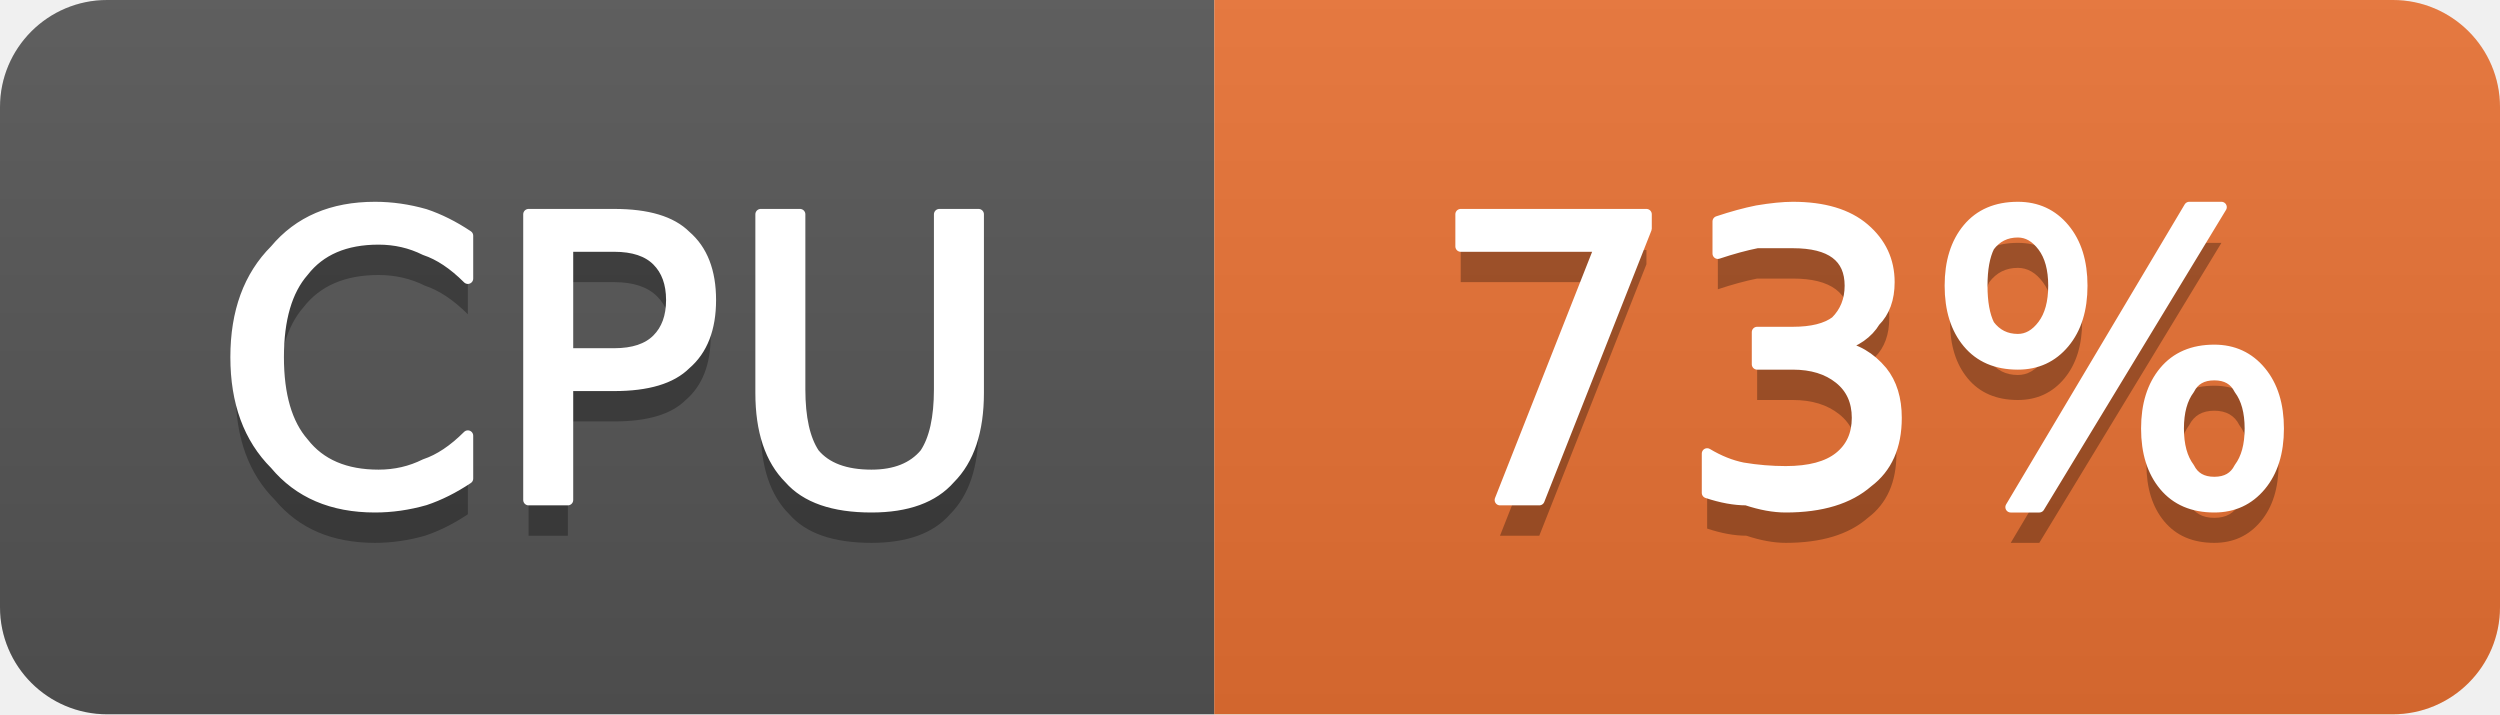
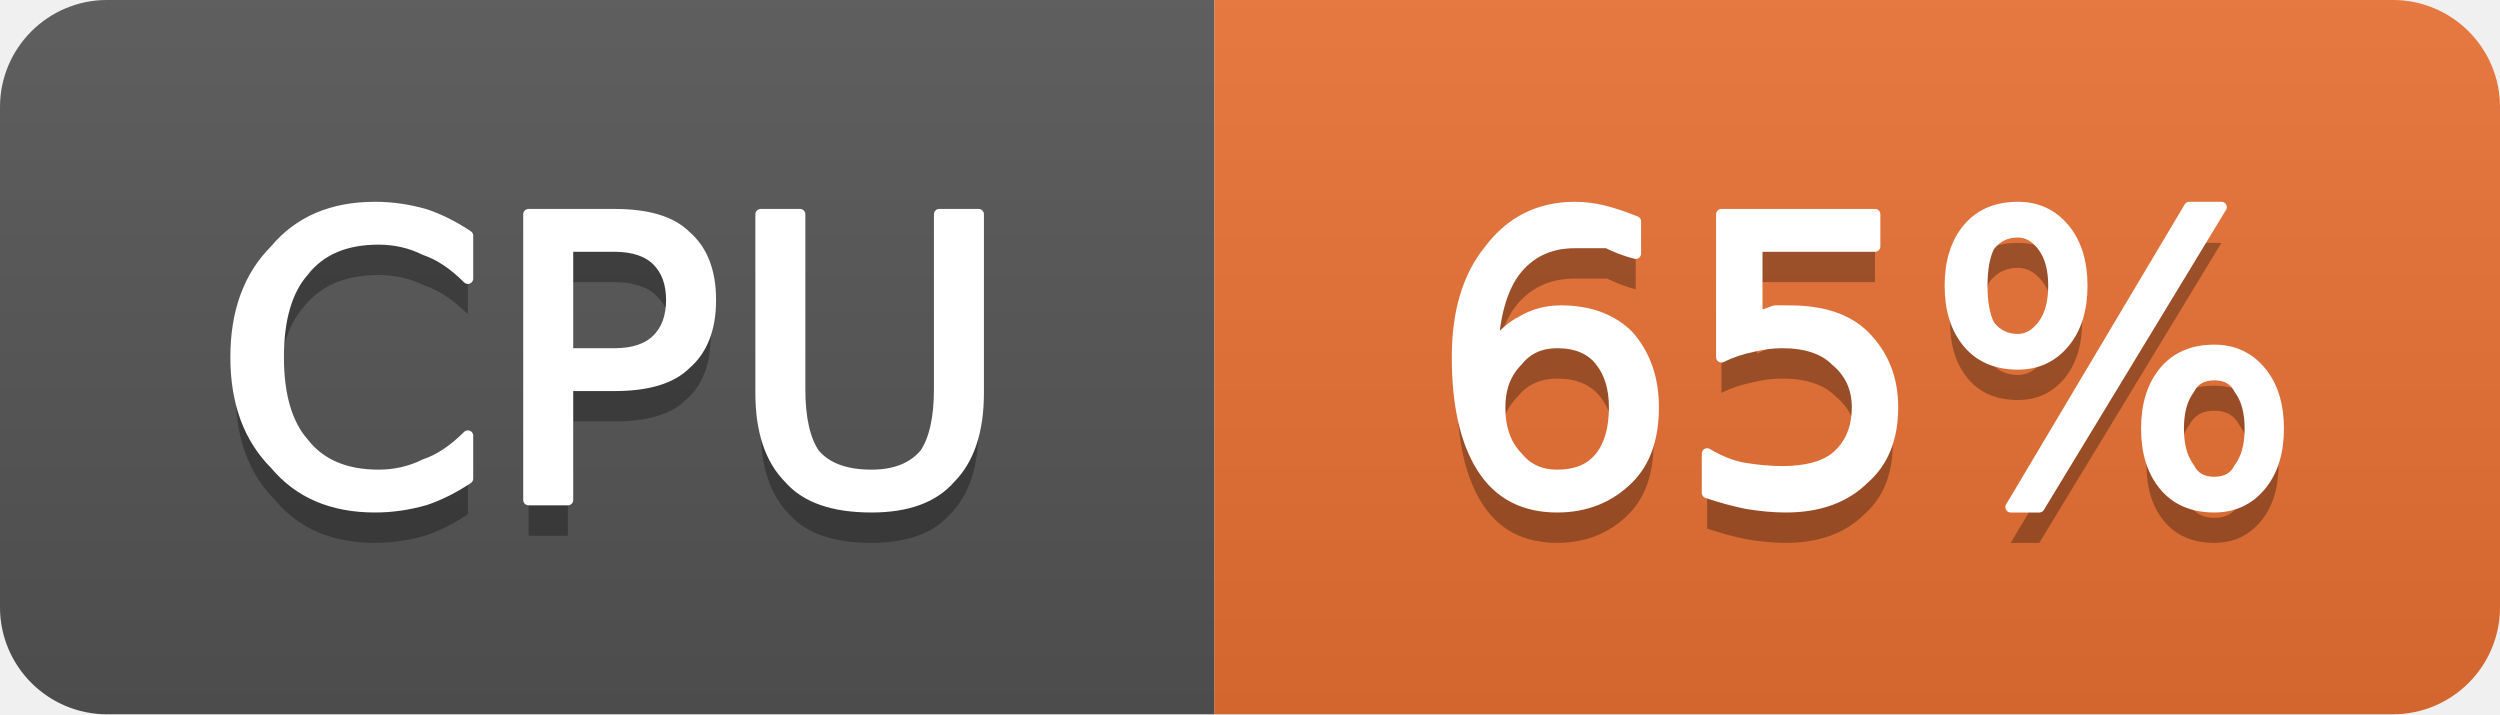
- <svg xmlns="http://www.w3.org/2000/svg" width="70" height="20" viewBox="0 0 70 20" role="img" aria-label="CPU: 73%">
+ <svg xmlns="http://www.w3.org/2000/svg" width="70" height="20" viewBox="0 0 70 20" role="img" aria-label="CPU: 65%">
  <linearGradient id="g-cluster_cpu_usage" x2="0" y2="100%">
    <stop offset="0" stop-color="#bbb" stop-opacity=".1" />
    <stop offset="1" stop-opacity=".1" />
  </linearGradient>
  <clipPath id="r-cluster_cpu_usage">
    <rect width="70" height="20" rx="3" fill="#fff" />
  </clipPath>
  <g clip-path="url(#r-cluster_cpu_usage)">
    <rect width="34" height="20" fill="#555" />
    <rect x="34" width="36" height="20" fill="#ea7233" />
    <rect width="70" height="20" fill="url(#g-cluster_cpu_usage)" />
    <path transform="translate(0 1)" fill="#010101" fill-opacity=".3" d="M13.1 6.6L13.1 7.8Q12.5 7.2 11.9 7.0Q11.3 6.7 10.6 6.7Q9.2 6.7 8.5 7.6Q7.8 8.4 7.8 10.0Q7.8 11.6 8.5 12.4Q9.2 13.3 10.6 13.3Q11.3 13.3 11.9 13.0Q12.5 12.8 13.1 12.2L13.1 13.4Q12.5 13.8 11.9 14.0Q11.2 14.2 10.5 14.2Q8.7 14.2 7.7 13.0Q6.6 11.9 6.6 10.0Q6.6 8.1 7.7 7.0Q8.7 5.8 10.5 5.8Q11.2 5.8 11.9 6.0Q12.5 6.2 13.1 6.6ZM15.9 6.9L15.9 9.9L17.2 9.9Q18.0 9.9 18.4 9.5Q18.8 9.1 18.8 8.4Q18.8 7.7 18.4 7.3Q18.0 6.9 17.2 6.9L15.9 6.9ZM14.8 6.0L17.2 6.0Q18.6 6.0 19.2 6.6Q19.9 7.2 19.9 8.4Q19.9 9.6 19.2 10.2Q18.6 10.8 17.2 10.8L15.9 10.8L15.9 14.0L14.8 14.0L14.8 6.0ZM21.3 6.0L22.4 6.0L22.4 10.9Q22.4 12.1 22.8 12.7Q23.3 13.3 24.4 13.3Q25.4 13.3 25.9 12.7Q26.3 12.1 26.3 10.9L26.3 6.0L27.4 6.0L27.4 11.0Q27.4 12.6 26.6 13.4Q25.9 14.2 24.4 14.2Q22.8 14.2 22.1 13.4Q21.3 12.6 21.3 11.0L21.3 6.0Z" />
    <path fill="#fff" stroke="#fff" stroke-width="0.3" stroke-linejoin="round" d="M13.1 6.6L13.1 7.8Q12.5 7.2 11.9 7.0Q11.3 6.7 10.6 6.7Q9.2 6.7 8.5 7.6Q7.8 8.4 7.8 10.0Q7.8 11.6 8.5 12.4Q9.2 13.3 10.6 13.3Q11.3 13.3 11.9 13.0Q12.5 12.8 13.1 12.2L13.1 13.4Q12.5 13.8 11.9 14.0Q11.2 14.2 10.5 14.2Q8.7 14.2 7.7 13.0Q6.6 11.9 6.6 10.0Q6.6 8.1 7.7 7.0Q8.7 5.8 10.5 5.8Q11.2 5.8 11.9 6.0Q12.5 6.2 13.1 6.6ZM15.9 6.9L15.9 9.9L17.2 9.9Q18.0 9.9 18.4 9.5Q18.8 9.1 18.8 8.4Q18.8 7.7 18.4 7.3Q18.0 6.9 17.2 6.9L15.9 6.9ZM14.8 6.0L17.2 6.0Q18.6 6.0 19.2 6.6Q19.9 7.2 19.9 8.4Q19.9 9.6 19.2 10.2Q18.6 10.8 17.2 10.8L15.9 10.8L15.9 14.0L14.8 14.0L14.8 6.0ZM21.3 6.0L22.4 6.0L22.4 10.9Q22.4 12.1 22.8 12.7Q23.3 13.3 24.4 13.3Q25.4 13.3 25.9 12.7Q26.3 12.1 26.3 10.9L26.3 6.0L27.4 6.0L27.4 11.0Q27.4 12.6 26.6 13.4Q25.9 14.2 24.4 14.2Q22.8 14.2 22.1 13.4Q21.3 12.6 21.3 11.0L21.3 6.0Z" />
-     <path transform="translate(0 1)" fill="#010101" fill-opacity=".3" d="M40.9 6.0L46.1 6.0L46.1 6.4L43.1 14.0L42.0 14.0L44.8 6.9L40.9 6.9L40.9 6.0ZM51.5 9.7Q52.2 9.8 52.7 10.4Q53.1 10.9 53.1 11.7Q53.1 12.9 52.3 13.5Q51.5 14.2 50.0 14.2Q49.5 14.2 48.9 14.0Q48.4 14.0 47.8 13.8L47.8 12.7Q48.3 13.0 48.8 13.1Q49.4 13.2 50.0 13.2Q51.0 13.2 51.5 12.8Q52.0 12.4 52.0 11.7Q52.0 11.0 51.5 10.6Q51.0 10.2 50.2 10.2L49.2 10.2L49.2 9.3L50.2 9.3Q51.0 9.3 51.4 9.0Q51.8 8.6 51.8 8.0Q51.8 7.4 51.4 7.1Q51.0 6.8 50.2 6.8Q49.7 6.8 49.2 6.8Q48.7 6.9 48.1 7.1L48.1 6.2Q48.7 6.0 49.2 5.9Q49.8 5.8 50.2 5.8Q51.5 5.8 52.2 6.4Q52.9 7.0 52.9 7.9Q52.9 8.6 52.5 9.0Q52.2 9.5 51.5 9.7ZM62.0 10.5Q61.5 10.5 61.3 10.9Q61.0 11.3 61.0 12.0Q61.0 12.7 61.3 13.1Q61.5 13.5 62.0 13.5Q62.5 13.5 62.7 13.1Q63.0 12.7 63.0 12.0Q63.0 11.3 62.7 10.9Q62.5 10.5 62.0 10.5ZM62.0 9.8Q62.8 9.8 63.3 10.4Q63.8 11.0 63.8 12.0Q63.8 13.0 63.3 13.6Q62.8 14.2 62.0 14.2Q61.1 14.2 60.6 13.6Q60.1 13.0 60.1 12.0Q60.1 11.0 60.6 10.4Q61.1 9.8 62.0 9.8ZM56.5 6.5Q56.0 6.5 55.7 6.9Q55.5 7.3 55.5 8.0Q55.5 8.7 55.7 9.1Q56.0 9.5 56.5 9.5Q56.9 9.5 57.2 9.1Q57.5 8.7 57.5 8.0Q57.5 7.3 57.2 6.9Q56.9 6.5 56.5 6.5ZM61.3 5.8L62.2 5.8L57.1 14.2L56.3 14.2L61.3 5.8ZM56.5 5.8Q57.3 5.8 57.8 6.4Q58.3 7.0 58.3 8.0Q58.3 9.0 57.8 9.6Q57.3 10.2 56.5 10.2Q55.6 10.2 55.1 9.6Q54.6 9.0 54.6 8.0Q54.6 7.0 55.1 6.4Q55.6 5.8 56.5 5.8Z" />
-     <path fill="#fff" stroke="#fff" stroke-width="0.3" stroke-linejoin="round" d="M40.9 6.0L46.1 6.0L46.1 6.4L43.1 14.0L42.0 14.0L44.8 6.9L40.9 6.9L40.9 6.0ZM51.5 9.7Q52.2 9.8 52.7 10.4Q53.1 10.9 53.1 11.7Q53.1 12.9 52.3 13.5Q51.5 14.2 50.0 14.2Q49.5 14.2 48.9 14.0Q48.4 14.0 47.8 13.8L47.8 12.7Q48.3 13.0 48.8 13.1Q49.4 13.2 50.0 13.2Q51.0 13.2 51.5 12.8Q52.0 12.4 52.0 11.7Q52.0 11.0 51.5 10.6Q51.0 10.2 50.2 10.2L49.2 10.2L49.2 9.3L50.2 9.3Q51.0 9.3 51.4 9.0Q51.8 8.6 51.8 8.0Q51.8 7.4 51.4 7.1Q51.0 6.8 50.2 6.8Q49.7 6.8 49.2 6.8Q48.7 6.9 48.1 7.1L48.1 6.2Q48.7 6.0 49.2 5.9Q49.8 5.8 50.2 5.8Q51.5 5.8 52.2 6.4Q52.9 7.0 52.9 7.9Q52.9 8.6 52.5 9.0Q52.2 9.5 51.5 9.7ZM62.0 10.5Q61.5 10.5 61.3 10.9Q61.0 11.3 61.0 12.0Q61.0 12.7 61.3 13.1Q61.5 13.5 62.0 13.5Q62.5 13.5 62.7 13.1Q63.0 12.7 63.0 12.0Q63.0 11.3 62.7 10.9Q62.5 10.5 62.0 10.5ZM62.0 9.8Q62.8 9.8 63.3 10.4Q63.8 11.0 63.8 12.0Q63.8 13.0 63.3 13.6Q62.8 14.2 62.0 14.2Q61.1 14.2 60.6 13.6Q60.1 13.0 60.1 12.0Q60.1 11.0 60.6 10.4Q61.1 9.8 62.0 9.8ZM56.5 6.5Q56.0 6.5 55.7 6.9Q55.5 7.3 55.5 8.0Q55.5 8.7 55.7 9.1Q56.0 9.5 56.5 9.5Q56.9 9.5 57.2 9.1Q57.5 8.7 57.5 8.0Q57.5 7.3 57.2 6.9Q56.9 6.5 56.5 6.5ZM61.3 5.8L62.2 5.8L57.1 14.2L56.3 14.2L61.3 5.8ZM56.5 5.8Q57.3 5.8 57.8 6.4Q58.3 7.0 58.3 8.0Q58.3 9.0 57.8 9.6Q57.3 10.2 56.5 10.2Q55.6 10.2 55.1 9.6Q54.6 9.0 54.6 8.0Q54.6 7.0 55.1 6.4Q55.6 5.8 56.5 5.8Z" />
+     <path transform="translate(0 1)" fill="#010101" fill-opacity=".3" d="M43.6 9.6Q42.9 9.6 42.5 10.1Q42.0 10.6 42.0 11.4Q42.0 12.3 42.5 12.8Q42.9 13.3 43.6 13.3Q44.4 13.3 44.8 12.8Q45.2 12.3 45.2 11.4Q45.2 10.6 44.8 10.1Q44.4 9.6 43.6 9.6ZM45.8 6.2L45.8 7.1Q45.4 7.0 45.0 6.8Q44.5 6.8 44.1 6.8Q43.1 6.8 42.5 7.5Q41.9 8.2 41.8 9.7Q42.2 9.2 42.6 9.0Q43.1 8.7 43.7 8.7Q44.9 8.7 45.6 9.4Q46.3 10.2 46.3 11.4Q46.3 12.7 45.6 13.4Q44.8 14.2 43.6 14.2Q42.2 14.2 41.5 13.1Q40.8 12.0 40.8 10.0Q40.8 8.1 41.7 7.0Q42.6 5.8 44.1 5.8Q44.5 5.8 44.9 5.9Q45.3 6.0 45.8 6.2ZM48.2 6.0L52.5 6.0L52.5 6.9L49.2 6.9L49.2 8.9Q49.4 8.8 49.7 8.7Q49.9 8.7 50.1 8.7Q51.5 8.7 52.2 9.4Q53.0 10.2 53.0 11.4Q53.0 12.7 52.2 13.4Q51.4 14.2 50.0 14.2Q49.5 14.2 48.9 14.1Q48.4 14.0 47.8 13.8L47.8 12.7Q48.3 13.0 48.8 13.1Q49.4 13.2 49.9 13.2Q50.9 13.2 51.4 12.8Q52.0 12.3 52.0 11.4Q52.0 10.6 51.4 10.1Q50.9 9.6 49.9 9.6Q49.5 9.6 49.1 9.7Q48.6 9.8 48.2 10.0L48.2 6.0ZM62.0 10.5Q61.5 10.5 61.3 10.9Q61.0 11.3 61.0 12.0Q61.0 12.7 61.3 13.1Q61.5 13.5 62.0 13.5Q62.5 13.5 62.7 13.1Q63.0 12.7 63.0 12.0Q63.0 11.3 62.7 10.9Q62.5 10.5 62.0 10.5ZM62.0 9.8Q62.8 9.8 63.3 10.4Q63.8 11.0 63.8 12.0Q63.8 13.0 63.3 13.6Q62.8 14.2 62.0 14.2Q61.1 14.2 60.6 13.6Q60.1 13.0 60.1 12.0Q60.1 11.0 60.6 10.4Q61.1 9.8 62.0 9.8ZM56.5 6.5Q56.0 6.5 55.7 6.9Q55.5 7.3 55.5 8.0Q55.5 8.7 55.7 9.1Q56.0 9.5 56.5 9.5Q56.9 9.5 57.2 9.1Q57.5 8.7 57.5 8.0Q57.5 7.3 57.2 6.9Q56.9 6.5 56.5 6.5ZM61.3 5.8L62.2 5.8L57.1 14.2L56.3 14.2L61.3 5.8ZM56.5 5.8Q57.3 5.8 57.8 6.4Q58.3 7.0 58.3 8.0Q58.3 9.0 57.8 9.6Q57.3 10.2 56.5 10.2Q55.6 10.2 55.1 9.6Q54.6 9.0 54.6 8.0Q54.6 7.0 55.1 6.4Q55.6 5.8 56.5 5.8Z" />
+     <path fill="#fff" stroke="#fff" stroke-width="0.3" stroke-linejoin="round" d="M43.6 9.6Q42.9 9.6 42.5 10.1Q42.0 10.6 42.0 11.4Q42.0 12.3 42.5 12.8Q42.9 13.3 43.6 13.3Q44.4 13.3 44.8 12.8Q45.2 12.3 45.2 11.4Q45.2 10.6 44.8 10.1Q44.4 9.6 43.6 9.6ZM45.8 6.2L45.8 7.1Q45.4 7.0 45.0 6.8Q44.5 6.8 44.1 6.8Q43.1 6.8 42.5 7.5Q41.9 8.2 41.8 9.7Q42.2 9.2 42.6 9.0Q43.1 8.7 43.7 8.7Q44.9 8.7 45.6 9.4Q46.3 10.2 46.3 11.4Q46.3 12.7 45.6 13.4Q44.8 14.2 43.6 14.2Q42.2 14.2 41.5 13.1Q40.8 12.0 40.8 10.0Q40.8 8.1 41.7 7.0Q42.6 5.8 44.1 5.8Q44.5 5.8 44.9 5.9Q45.3 6.0 45.8 6.2ZM48.2 6.0L52.5 6.0L52.5 6.9L49.2 6.9L49.2 8.9Q49.4 8.8 49.7 8.7Q49.9 8.7 50.1 8.7Q51.5 8.7 52.2 9.4Q53.0 10.2 53.0 11.4Q53.0 12.7 52.2 13.4Q51.4 14.2 50.0 14.2Q49.5 14.2 48.9 14.1Q48.4 14.0 47.8 13.8L47.8 12.7Q48.3 13.0 48.8 13.1Q49.4 13.2 49.9 13.2Q50.9 13.2 51.4 12.8Q52.0 12.3 52.0 11.4Q52.0 10.6 51.4 10.1Q50.9 9.6 49.9 9.6Q49.5 9.6 49.1 9.7Q48.6 9.8 48.2 10.0L48.2 6.0ZM62.0 10.5Q61.5 10.5 61.3 10.9Q61.0 11.3 61.0 12.0Q61.0 12.7 61.3 13.1Q61.5 13.5 62.0 13.5Q62.5 13.5 62.7 13.1Q63.0 12.7 63.0 12.0Q63.0 11.3 62.7 10.9Q62.5 10.5 62.0 10.5ZM62.0 9.8Q62.8 9.8 63.3 10.4Q63.8 11.0 63.8 12.0Q63.8 13.0 63.3 13.6Q62.8 14.2 62.0 14.2Q61.1 14.2 60.6 13.6Q60.1 13.0 60.1 12.0Q60.1 11.0 60.6 10.4Q61.1 9.8 62.0 9.8ZM56.5 6.5Q56.0 6.5 55.7 6.9Q55.5 7.3 55.5 8.0Q55.5 8.7 55.7 9.1Q56.0 9.5 56.5 9.5Q56.9 9.5 57.2 9.1Q57.5 8.7 57.5 8.0Q57.5 7.3 57.2 6.9Q56.9 6.5 56.5 6.5ZM61.3 5.8L62.2 5.8L57.1 14.2L56.3 14.2L61.3 5.8ZM56.5 5.8Q57.3 5.8 57.8 6.4Q58.3 7.0 58.3 8.0Q58.3 9.0 57.8 9.6Q57.3 10.2 56.5 10.2Q55.6 10.2 55.1 9.6Q54.6 9.0 54.6 8.0Q54.6 7.0 55.1 6.4Q55.6 5.8 56.5 5.8Z" />
  </g>
</svg>
